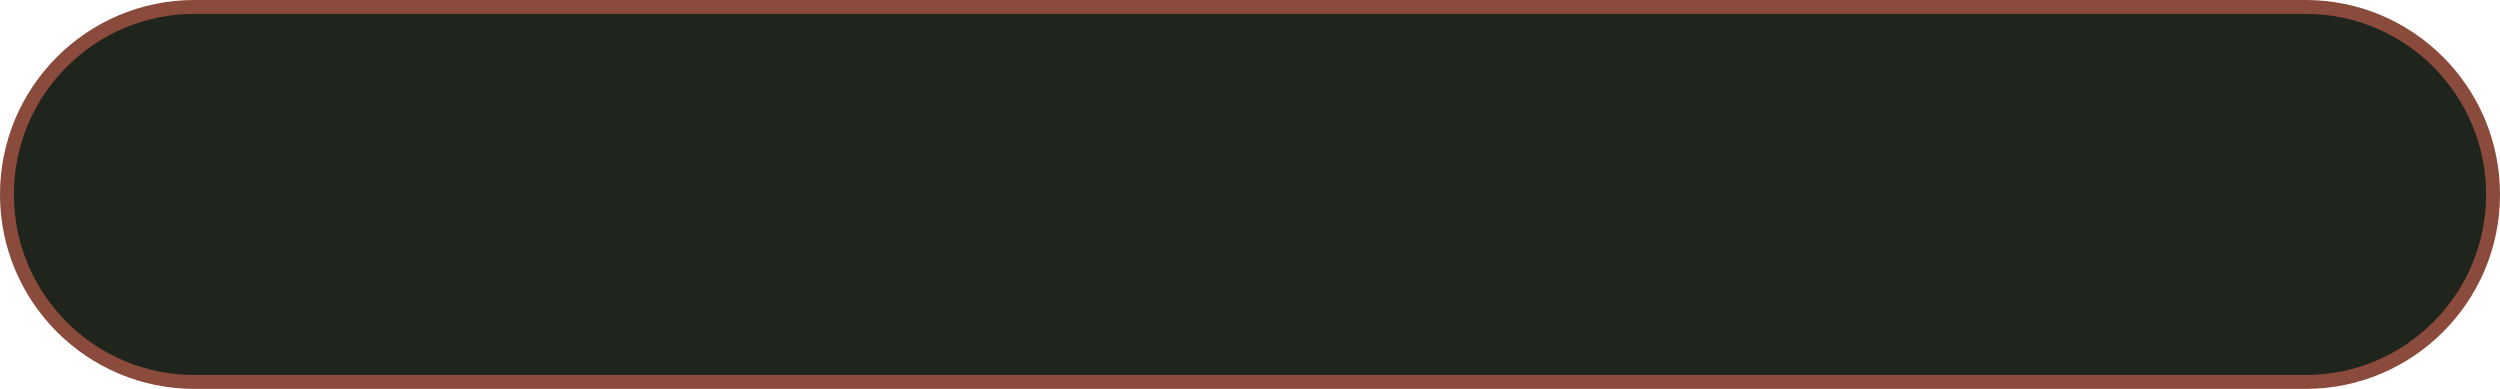
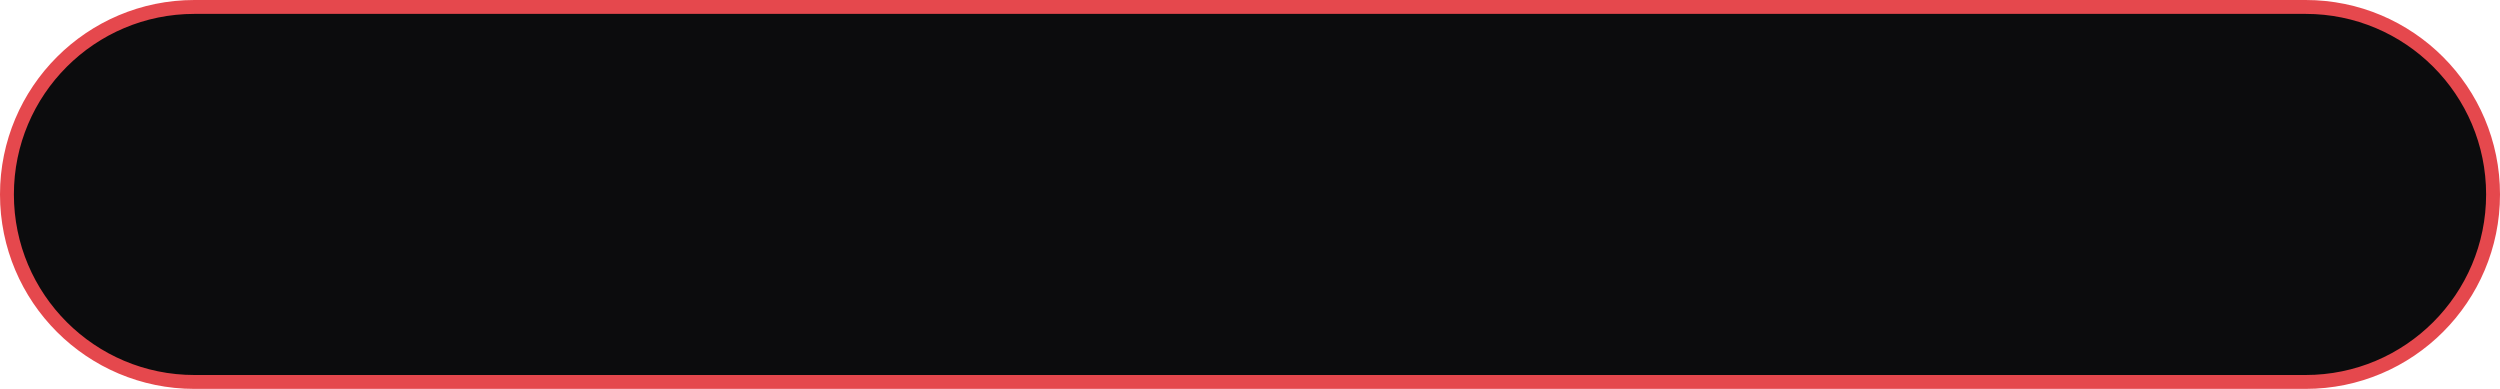
<svg xmlns="http://www.w3.org/2000/svg" width="360" height="56" viewBox="0 0 360 56">
-   <rect x="1" y="1" width="358" height="54" rx="27" fill="#1f241d" stroke="#8a4a3c" stroke-width="2" />
+   <rect x="1" y="1" width="358" height="54" rx="27" fill="#0c0c0d" stroke="#e5484d" stroke-width="2" />
</svg>
